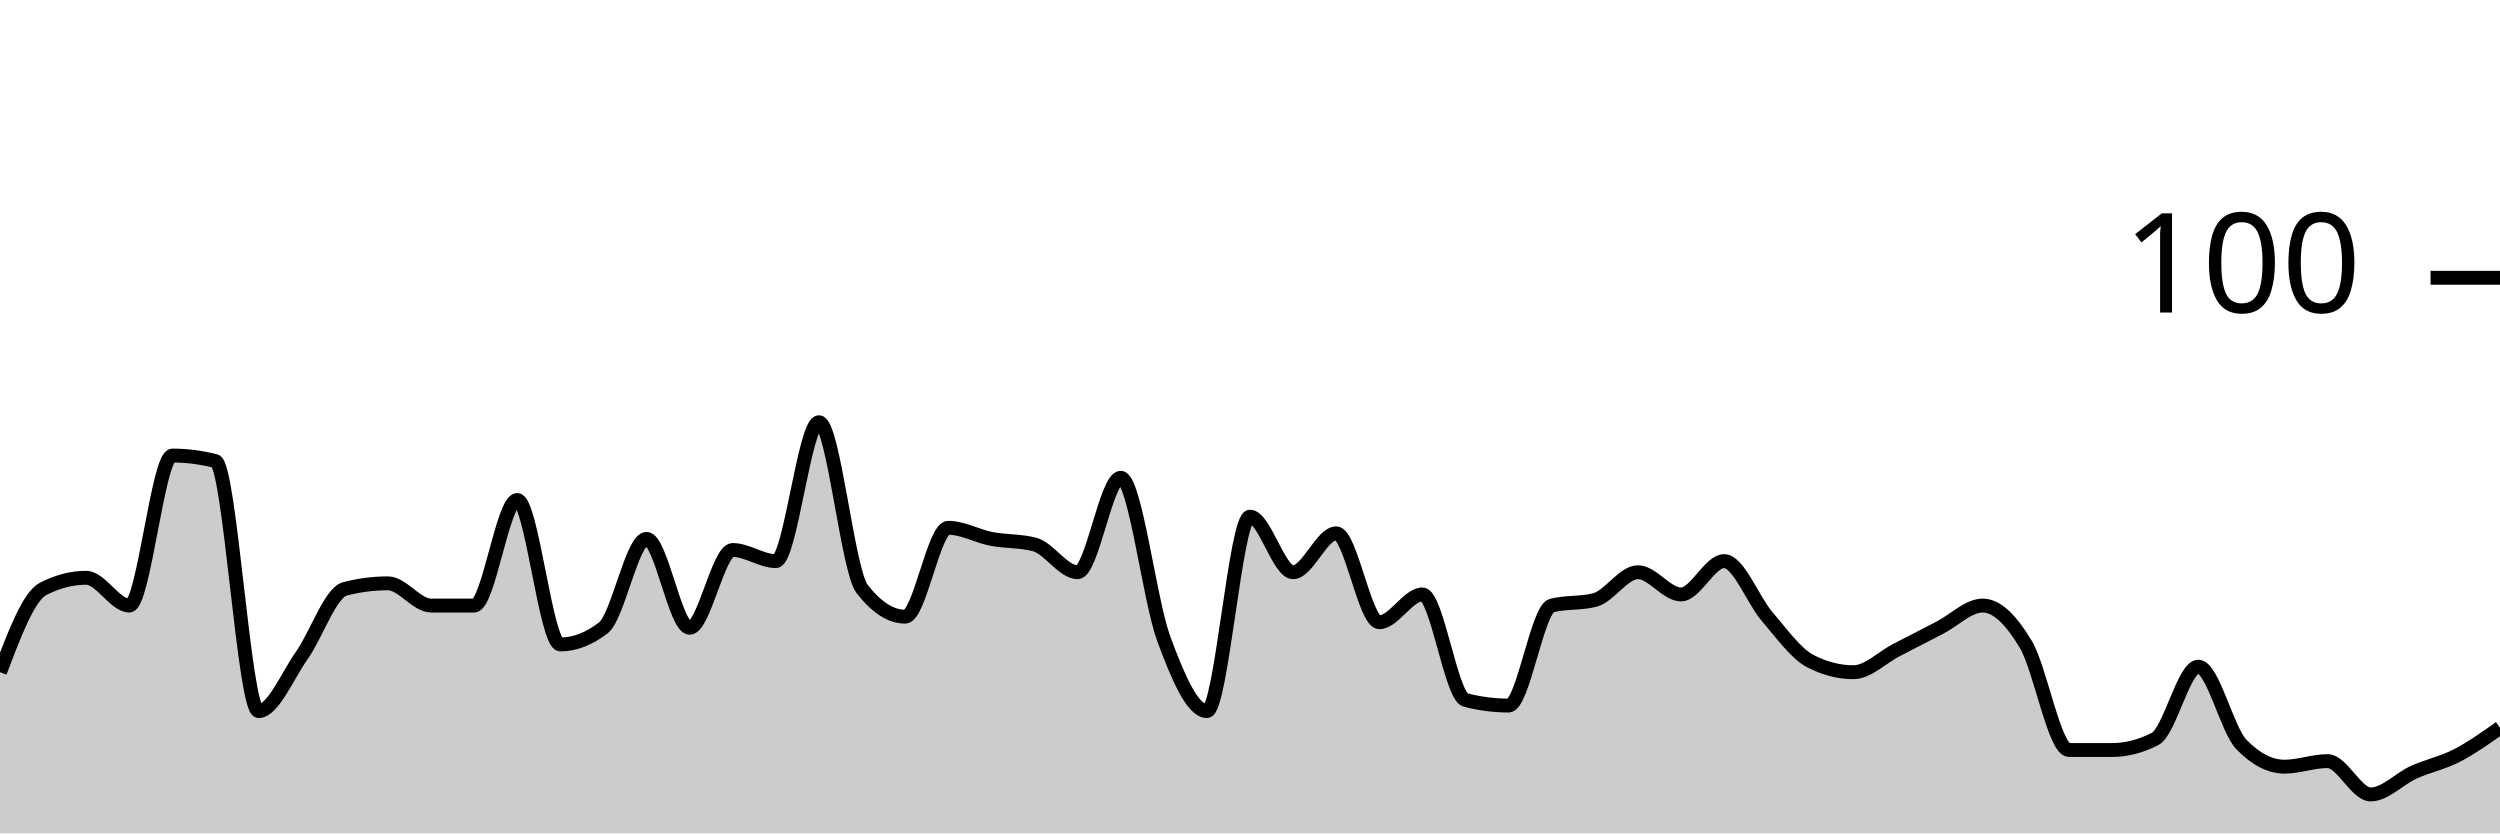
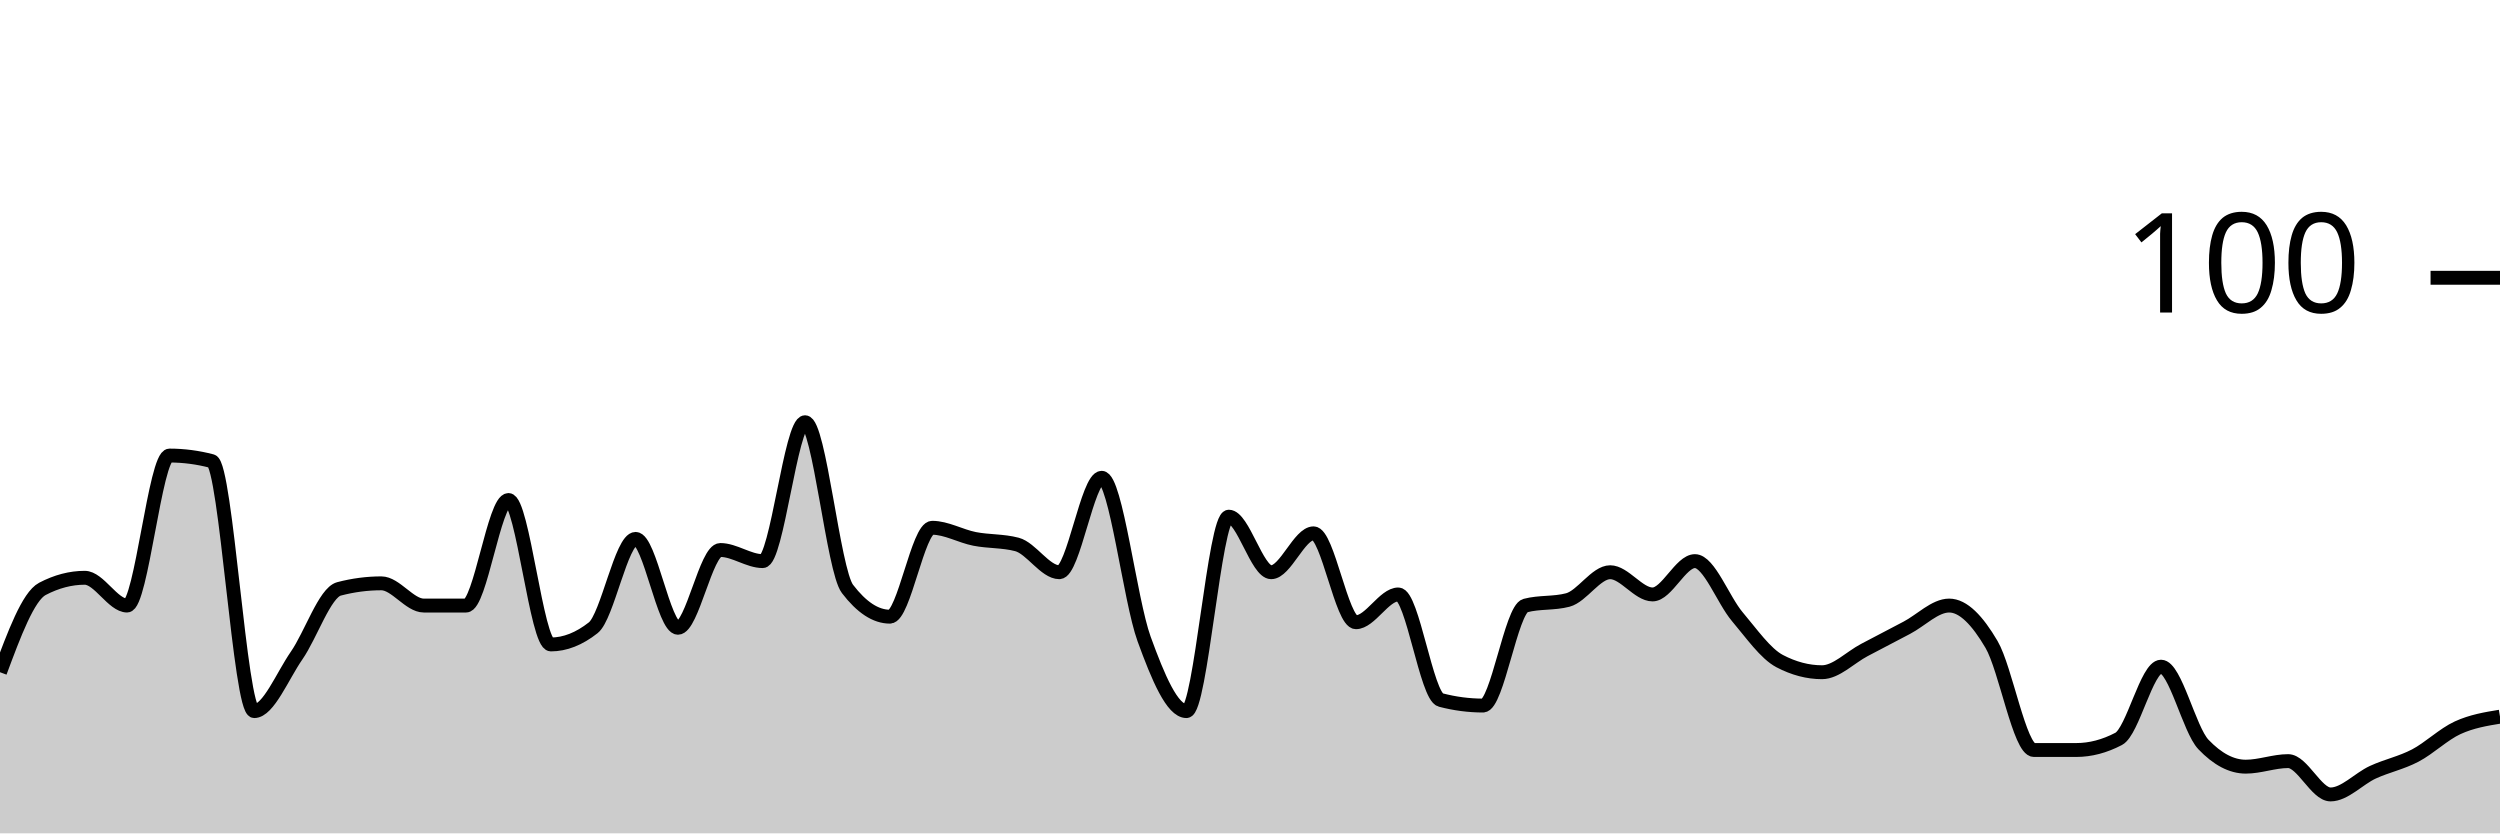
<svg xmlns="http://www.w3.org/2000/svg" viewBox="0 0 180 60">
  <g transform="translate(0,20)">
-     <path class="area" fill="rgba(0, 0, 0, 0.2)" d="M0,28.4C1.034,25.667,2.069,22.933,3.103,22.4C4.138,21.867,5.172,21.6,6.207,21.6C7.241,21.6,8.276,23.6,9.31,23.6C10.345,23.6,11.379,12.8,12.414,12.8C13.448,12.8,14.483,12.933,15.517,13.2C16.552,13.467,17.586,31.2,18.621,31.2C19.655,31.2,20.69,28.667,21.724,27.2C22.759,25.733,23.793,22.667,24.828,22.4C25.862,22.133,26.897,22,27.931,22C28.966,22,30,23.6,31.034,23.6C32.069,23.6,33.103,23.6,34.138,23.6C35.172,23.6,36.207,16,37.241,16C38.276,16,39.31,26.4,40.345,26.4C41.379,26.4,42.414,26,43.448,25.2C44.483,24.4,45.517,18.8,46.552,18.8C47.586,18.8,48.621,25.2,49.655,25.2C50.69,25.2,51.724,19.6,52.759,19.6C53.793,19.6,54.828,20.4,55.862,20.4C56.897,20.4,57.931,10.4,58.966,10.4C60,10.4,61.034,21.067,62.069,22.4C63.103,23.733,64.138,24.4,65.172,24.4C66.207,24.4,67.241,18,68.276,18C69.31,18,70.345,18.6,71.379,18.8C72.414,19,73.448,18.933,74.483,19.2C75.517,19.467,76.552,21.2,77.586,21.2C78.621,21.2,79.655,14.4,80.69,14.4C81.724,14.4,82.759,23.2,83.793,26C84.828,28.8,85.862,31.2,86.897,31.2C87.931,31.2,88.966,17.2,90,17.2C91.034,17.2,92.069,21.2,93.103,21.2C94.138,21.2,95.172,18.4,96.207,18.4C97.241,18.4,98.276,24.8,99.31,24.8C100.345,24.8,101.379,22.8,102.414,22.8C103.448,22.8,104.483,30.133,105.517,30.4C106.552,30.667,107.586,30.8,108.621,30.8C109.655,30.8,110.69,23.867,111.724,23.6C112.759,23.333,113.793,23.467,114.828,23.2C115.862,22.933,116.897,21.2,117.931,21.2C118.966,21.2,120,22.8,121.034,22.8C122.069,22.8,123.103,20.4,124.138,20.4C125.172,20.4,126.207,23.2,127.241,24.4C128.276,25.6,129.31,27.067,130.345,27.6C131.379,28.133,132.414,28.4,133.448,28.4C134.483,28.4,135.517,27.333,136.552,26.8C137.586,26.267,138.621,25.733,139.655,25.2C140.69,24.667,141.724,23.6,142.759,23.6C143.793,23.6,144.828,24.667,145.862,26.4C146.897,28.133,147.931,34,148.966,34C150,34,151.034,34,152.069,34C153.103,34,154.138,33.733,155.172,33.2C156.207,32.667,157.241,28,158.276,28C159.31,28,160.345,32.533,161.379,33.6C162.414,34.667,163.448,35.2,164.483,35.2C165.517,35.2,166.552,34.8,167.586,34.8C168.621,34.8,169.655,37.2,170.69,37.2C171.724,37.2,172.759,36.067,173.793,35.6C174.828,35.133,175.862,34.933,176.897,34.4C177.931,33.867,178.966,33.133,180,32.4L180,40C178.966,40,177.931,40,176.897,40C175.862,40,174.828,40,173.793,40C172.759,40,171.724,40,170.69,40C169.655,40,168.621,40,167.586,40C166.552,40,165.517,40,164.483,40C163.448,40,162.414,40,161.379,40C160.345,40,159.31,40,158.276,40C157.241,40,156.207,40,155.172,40C154.138,40,153.103,40,152.069,40C151.034,40,150,40,148.966,40C147.931,40,146.897,40,145.862,40C144.828,40,143.793,40,142.759,40C141.724,40,140.69,40,139.655,40C138.621,40,137.586,40,136.552,40C135.517,40,134.483,40,133.448,40C132.414,40,131.379,40,130.345,40C129.31,40,128.276,40,127.241,40C126.207,40,125.172,40,124.138,40C123.103,40,122.069,40,121.034,40C120,40,118.966,40,117.931,40C116.897,40,115.862,40,114.828,40C113.793,40,112.759,40,111.724,40C110.69,40,109.655,40,108.621,40C107.586,40,106.552,40,105.517,40C104.483,40,103.448,40,102.414,40C101.379,40,100.345,40,99.31,40C98.276,40,97.241,40,96.207,40C95.172,40,94.138,40,93.103,40C92.069,40,91.034,40,90,40C88.966,40,87.931,40,86.897,40C85.862,40,84.828,40,83.793,40C82.759,40,81.724,40,80.69,40C79.655,40,78.621,40,77.586,40C76.552,40,75.517,40,74.483,40C73.448,40,72.414,40,71.379,40C70.345,40,69.31,40,68.276,40C67.241,40,66.207,40,65.172,40C64.138,40,63.103,40,62.069,40C61.034,40,60,40,58.966,40C57.931,40,56.897,40,55.862,40C54.828,40,53.793,40,52.759,40C51.724,40,50.69,40,49.655,40C48.621,40,47.586,40,46.552,40C45.517,40,44.483,40,43.448,40C42.414,40,41.379,40,40.345,40C39.31,40,38.276,40,37.241,40C36.207,40,35.172,40,34.138,40C33.103,40,32.069,40,31.034,40C30,40,28.966,40,27.931,40C26.897,40,25.862,40,24.828,40C23.793,40,22.759,40,21.724,40C20.69,40,19.655,40,18.621,40C17.586,40,16.552,40,15.517,40C14.483,40,13.448,40,12.414,40C11.379,40,10.345,40,9.31,40C8.276,40,7.241,40,6.207,40C5.172,40,4.138,40,3.103,40C2.069,40,1.034,40,0,40Z" />
-     <path class="line" stroke="black" fill="none" d="M0,28.4C1.034,25.667,2.069,22.933,3.103,22.4C4.138,21.867,5.172,21.6,6.207,21.6C7.241,21.6,8.276,23.6,9.31,23.6C10.345,23.6,11.379,12.8,12.414,12.8C13.448,12.8,14.483,12.933,15.517,13.2C16.552,13.467,17.586,31.2,18.621,31.2C19.655,31.2,20.69,28.667,21.724,27.2C22.759,25.733,23.793,22.667,24.828,22.4C25.862,22.133,26.897,22,27.931,22C28.966,22,30,23.6,31.034,23.6C32.069,23.6,33.103,23.6,34.138,23.6C35.172,23.6,36.207,16,37.241,16C38.276,16,39.31,26.4,40.345,26.4C41.379,26.4,42.414,26,43.448,25.2C44.483,24.4,45.517,18.8,46.552,18.8C47.586,18.8,48.621,25.2,49.655,25.2C50.69,25.2,51.724,19.6,52.759,19.6C53.793,19.6,54.828,20.4,55.862,20.4C56.897,20.4,57.931,10.4,58.966,10.4C60,10.4,61.034,21.067,62.069,22.4C63.103,23.733,64.138,24.4,65.172,24.4C66.207,24.4,67.241,18,68.276,18C69.31,18,70.345,18.6,71.379,18.8C72.414,19,73.448,18.933,74.483,19.2C75.517,19.467,76.552,21.2,77.586,21.2C78.621,21.2,79.655,14.4,80.69,14.4C81.724,14.4,82.759,23.2,83.793,26C84.828,28.8,85.862,31.2,86.897,31.2C87.931,31.2,88.966,17.2,90,17.2C91.034,17.2,92.069,21.2,93.103,21.2C94.138,21.2,95.172,18.4,96.207,18.4C97.241,18.4,98.276,24.8,99.31,24.8C100.345,24.8,101.379,22.8,102.414,22.8C103.448,22.8,104.483,30.133,105.517,30.4C106.552,30.667,107.586,30.8,108.621,30.8C109.655,30.8,110.69,23.867,111.724,23.6C112.759,23.333,113.793,23.467,114.828,23.2C115.862,22.933,116.897,21.2,117.931,21.2C118.966,21.2,120,22.8,121.034,22.8C122.069,22.8,123.103,20.4,124.138,20.4C125.172,20.4,126.207,23.2,127.241,24.4C128.276,25.6,129.31,27.067,130.345,27.6C131.379,28.133,132.414,28.4,133.448,28.4C134.483,28.4,135.517,27.333,136.552,26.8C137.586,26.267,138.621,25.733,139.655,25.2C140.69,24.667,141.724,23.6,142.759,23.6C143.793,23.6,144.828,24.667,145.862,26.4C146.897,28.133,147.931,34,148.966,34C150,34,151.034,34,152.069,34C153.103,34,154.138,33.733,155.172,33.2C156.207,32.667,157.241,28,158.276,28C159.31,28,160.345,32.533,161.379,33.6C162.414,34.667,163.448,35.2,164.483,35.2C165.517,35.2,166.552,34.8,167.586,34.8C168.621,34.8,169.655,37.2,170.69,37.2C171.724,37.2,172.759,36.067,173.793,35.6C174.828,35.133,175.862,34.933,176.897,34.4C177.931,33.867,178.966,33.133,180,32.4" />
+     <path class="area" fill="rgba(0, 0, 0, 0.2)" d="M0,28.4C1.017,25.667,2.034,22.933,3.051,22.4C4.068,21.867,5.085,21.6,6.102,21.6C7.119,21.6,8.136,23.6,9.153,23.6C10.169,23.6,11.186,12.8,12.203,12.8C13.22,12.8,14.237,12.933,15.254,13.2C16.271,13.467,17.288,31.2,18.305,31.2C19.322,31.2,20.339,28.667,21.356,27.2C22.373,25.733,23.39,22.667,24.407,22.4C25.424,22.133,26.441,22,27.458,22C28.475,22,29.492,23.6,30.508,23.6C31.525,23.6,32.542,23.6,33.559,23.6C34.576,23.6,35.593,16,36.61,16C37.627,16,38.644,26.4,39.661,26.4C40.678,26.4,41.695,26,42.712,25.2C43.729,24.4,44.746,18.8,45.763,18.8C46.78,18.8,47.797,25.2,48.814,25.2C49.831,25.2,50.847,19.6,51.864,19.6C52.881,19.6,53.898,20.4,54.915,20.4C55.932,20.4,56.949,10.4,57.966,10.4C58.983,10.4,60,21.067,61.017,22.4C62.034,23.733,63.051,24.4,64.068,24.4C65.085,24.4,66.102,18,67.119,18C68.136,18,69.153,18.6,70.169,18.8C71.186,19,72.203,18.933,73.22,19.2C74.237,19.467,75.254,21.2,76.271,21.2C77.288,21.2,78.305,14.4,79.322,14.4C80.339,14.4,81.356,23.2,82.373,26C83.39,28.8,84.407,31.2,85.424,31.2C86.441,31.2,87.458,17.2,88.475,17.2C89.492,17.2,90.508,21.2,91.525,21.2C92.542,21.2,93.559,18.4,94.576,18.4C95.593,18.4,96.61,24.8,97.627,24.8C98.644,24.8,99.661,22.8,100.678,22.8C101.695,22.8,102.712,30.133,103.729,30.4C104.746,30.667,105.763,30.8,106.78,30.8C107.797,30.8,108.814,23.867,109.831,23.6C110.847,23.333,111.864,23.467,112.881,23.2C113.898,22.933,114.915,21.2,115.932,21.2C116.949,21.2,117.966,22.8,118.983,22.8C120,22.8,121.017,20.4,122.034,20.4C123.051,20.4,124.068,23.2,125.085,24.4C126.102,25.6,127.119,27.067,128.136,27.6C129.153,28.133,130.169,28.4,131.186,28.4C132.203,28.4,133.22,27.333,134.237,26.8C135.254,26.267,136.271,25.733,137.288,25.2C138.305,24.667,139.322,23.6,140.339,23.6C141.356,23.6,142.373,24.667,143.39,26.4C144.407,28.133,145.424,34,146.441,34C147.458,34,148.475,34,149.492,34C150.508,34,151.525,33.733,152.542,33.2C153.559,32.667,154.576,28,155.593,28C156.61,28,157.627,32.533,158.644,33.6C159.661,34.667,160.678,35.2,161.695,35.2C162.712,35.2,163.729,34.8,164.746,34.8C165.763,34.8,166.78,37.2,167.797,37.2C168.814,37.2,169.831,36.067,170.847,35.6C171.864,35.133,172.881,34.933,173.898,34.4C174.915,33.867,175.932,32.867,176.949,32.4C177.966,31.933,178.983,31.767,180,31.6L180,40C178.983,40,177.966,40,176.949,40C175.932,40,174.915,40,173.898,40C172.881,40,171.864,40,170.847,40C169.831,40,168.814,40,167.797,40C166.78,40,165.763,40,164.746,40C163.729,40,162.712,40,161.695,40C160.678,40,159.661,40,158.644,40C157.627,40,156.61,40,155.593,40C154.576,40,153.559,40,152.542,40C151.525,40,150.508,40,149.492,40C148.475,40,147.458,40,146.441,40C145.424,40,144.407,40,143.39,40C142.373,40,141.356,40,140.339,40C139.322,40,138.305,40,137.288,40C136.271,40,135.254,40,134.237,40C133.22,40,132.203,40,131.186,40C130.169,40,129.153,40,128.136,40C127.119,40,126.102,40,125.085,40C124.068,40,123.051,40,122.034,40C121.017,40,120,40,118.983,40C117.966,40,116.949,40,115.932,40C114.915,40,113.898,40,112.881,40C111.864,40,110.847,40,109.831,40C108.814,40,107.797,40,106.78,40C105.763,40,104.746,40,103.729,40C102.712,40,101.695,40,100.678,40C99.661,40,98.644,40,97.627,40C96.61,40,95.593,40,94.576,40C93.559,40,92.542,40,91.525,40C90.508,40,89.492,40,88.475,40C87.458,40,86.441,40,85.424,40C84.407,40,83.39,40,82.373,40C81.356,40,80.339,40,79.322,40C78.305,40,77.288,40,76.271,40C75.254,40,74.237,40,73.22,40C72.203,40,71.186,40,70.169,40C69.153,40,68.136,40,67.119,40C66.102,40,65.085,40,64.068,40C63.051,40,62.034,40,61.017,40C60,40,58.983,40,57.966,40C56.949,40,55.932,40,54.915,40C53.898,40,52.881,40,51.864,40C50.847,40,49.831,40,48.814,40C47.797,40,46.78,40,45.763,40C44.746,40,43.729,40,42.712,40C41.695,40,40.678,40,39.661,40C38.644,40,37.627,40,36.61,40C35.593,40,34.576,40,33.559,40C32.542,40,31.525,40,30.508,40C29.492,40,28.475,40,27.458,40C26.441,40,25.424,40,24.407,40C23.39,40,22.373,40,21.356,40C20.339,40,19.322,40,18.305,40C17.288,40,16.271,40,15.254,40C14.237,40,13.22,40,12.203,40C11.186,40,10.169,40,9.153,40C8.136,40,7.119,40,6.102,40C5.085,40,4.068,40,3.051,40C2.034,40,1.017,40,0,40Z" />
+     <path class="line" stroke="black" fill="none" d="M0,28.4C1.017,25.667,2.034,22.933,3.051,22.4C4.068,21.867,5.085,21.6,6.102,21.6C7.119,21.6,8.136,23.6,9.153,23.6C10.169,23.6,11.186,12.8,12.203,12.8C13.22,12.8,14.237,12.933,15.254,13.2C16.271,13.467,17.288,31.2,18.305,31.2C19.322,31.2,20.339,28.667,21.356,27.2C22.373,25.733,23.39,22.667,24.407,22.4C25.424,22.133,26.441,22,27.458,22C28.475,22,29.492,23.6,30.508,23.6C31.525,23.6,32.542,23.6,33.559,23.6C34.576,23.6,35.593,16,36.61,16C37.627,16,38.644,26.4,39.661,26.4C40.678,26.4,41.695,26,42.712,25.2C43.729,24.4,44.746,18.8,45.763,18.8C46.78,18.8,47.797,25.2,48.814,25.2C49.831,25.2,50.847,19.6,51.864,19.6C52.881,19.6,53.898,20.4,54.915,20.4C55.932,20.4,56.949,10.4,57.966,10.4C58.983,10.4,60,21.067,61.017,22.4C62.034,23.733,63.051,24.4,64.068,24.4C65.085,24.4,66.102,18,67.119,18C68.136,18,69.153,18.6,70.169,18.8C71.186,19,72.203,18.933,73.22,19.2C74.237,19.467,75.254,21.2,76.271,21.2C77.288,21.2,78.305,14.4,79.322,14.4C80.339,14.4,81.356,23.2,82.373,26C83.39,28.8,84.407,31.2,85.424,31.2C86.441,31.2,87.458,17.2,88.475,17.2C89.492,17.2,90.508,21.2,91.525,21.2C92.542,21.2,93.559,18.4,94.576,18.4C95.593,18.4,96.61,24.8,97.627,24.8C98.644,24.8,99.661,22.8,100.678,22.8C101.695,22.8,102.712,30.133,103.729,30.4C104.746,30.667,105.763,30.8,106.78,30.8C107.797,30.8,108.814,23.867,109.831,23.6C110.847,23.333,111.864,23.467,112.881,23.2C113.898,22.933,114.915,21.2,115.932,21.2C116.949,21.2,117.966,22.8,118.983,22.8C120,22.8,121.017,20.4,122.034,20.4C123.051,20.4,124.068,23.2,125.085,24.4C126.102,25.6,127.119,27.067,128.136,27.6C129.153,28.133,130.169,28.4,131.186,28.4C132.203,28.4,133.22,27.333,134.237,26.8C135.254,26.267,136.271,25.733,137.288,25.2C138.305,24.667,139.322,23.6,140.339,23.6C141.356,23.6,142.373,24.667,143.39,26.4C144.407,28.133,145.424,34,146.441,34C147.458,34,148.475,34,149.492,34C150.508,34,151.525,33.733,152.542,33.2C153.559,32.667,154.576,28,155.593,28C156.61,28,157.627,32.533,158.644,33.6C159.661,34.667,160.678,35.2,161.695,35.2C162.712,35.2,163.729,34.8,164.746,34.8C165.763,34.8,166.78,37.2,167.797,37.2C168.814,37.2,169.831,36.067,170.847,35.6C171.864,35.133,172.881,34.933,173.898,34.4C174.915,33.867,175.932,32.867,176.949,32.4C177.966,31.933,178.983,31.767,180,31.6" />
    <path class="axis-ceiling" stroke-width="1" stroke="black" fill="none" d="M175,0L180,0" />
    <text class="axis-ceiling-label" font-family="sans-serif" text-anchor="end" font-size="10px" x="170" y="2.5">100</text>
  </g>
</svg>
